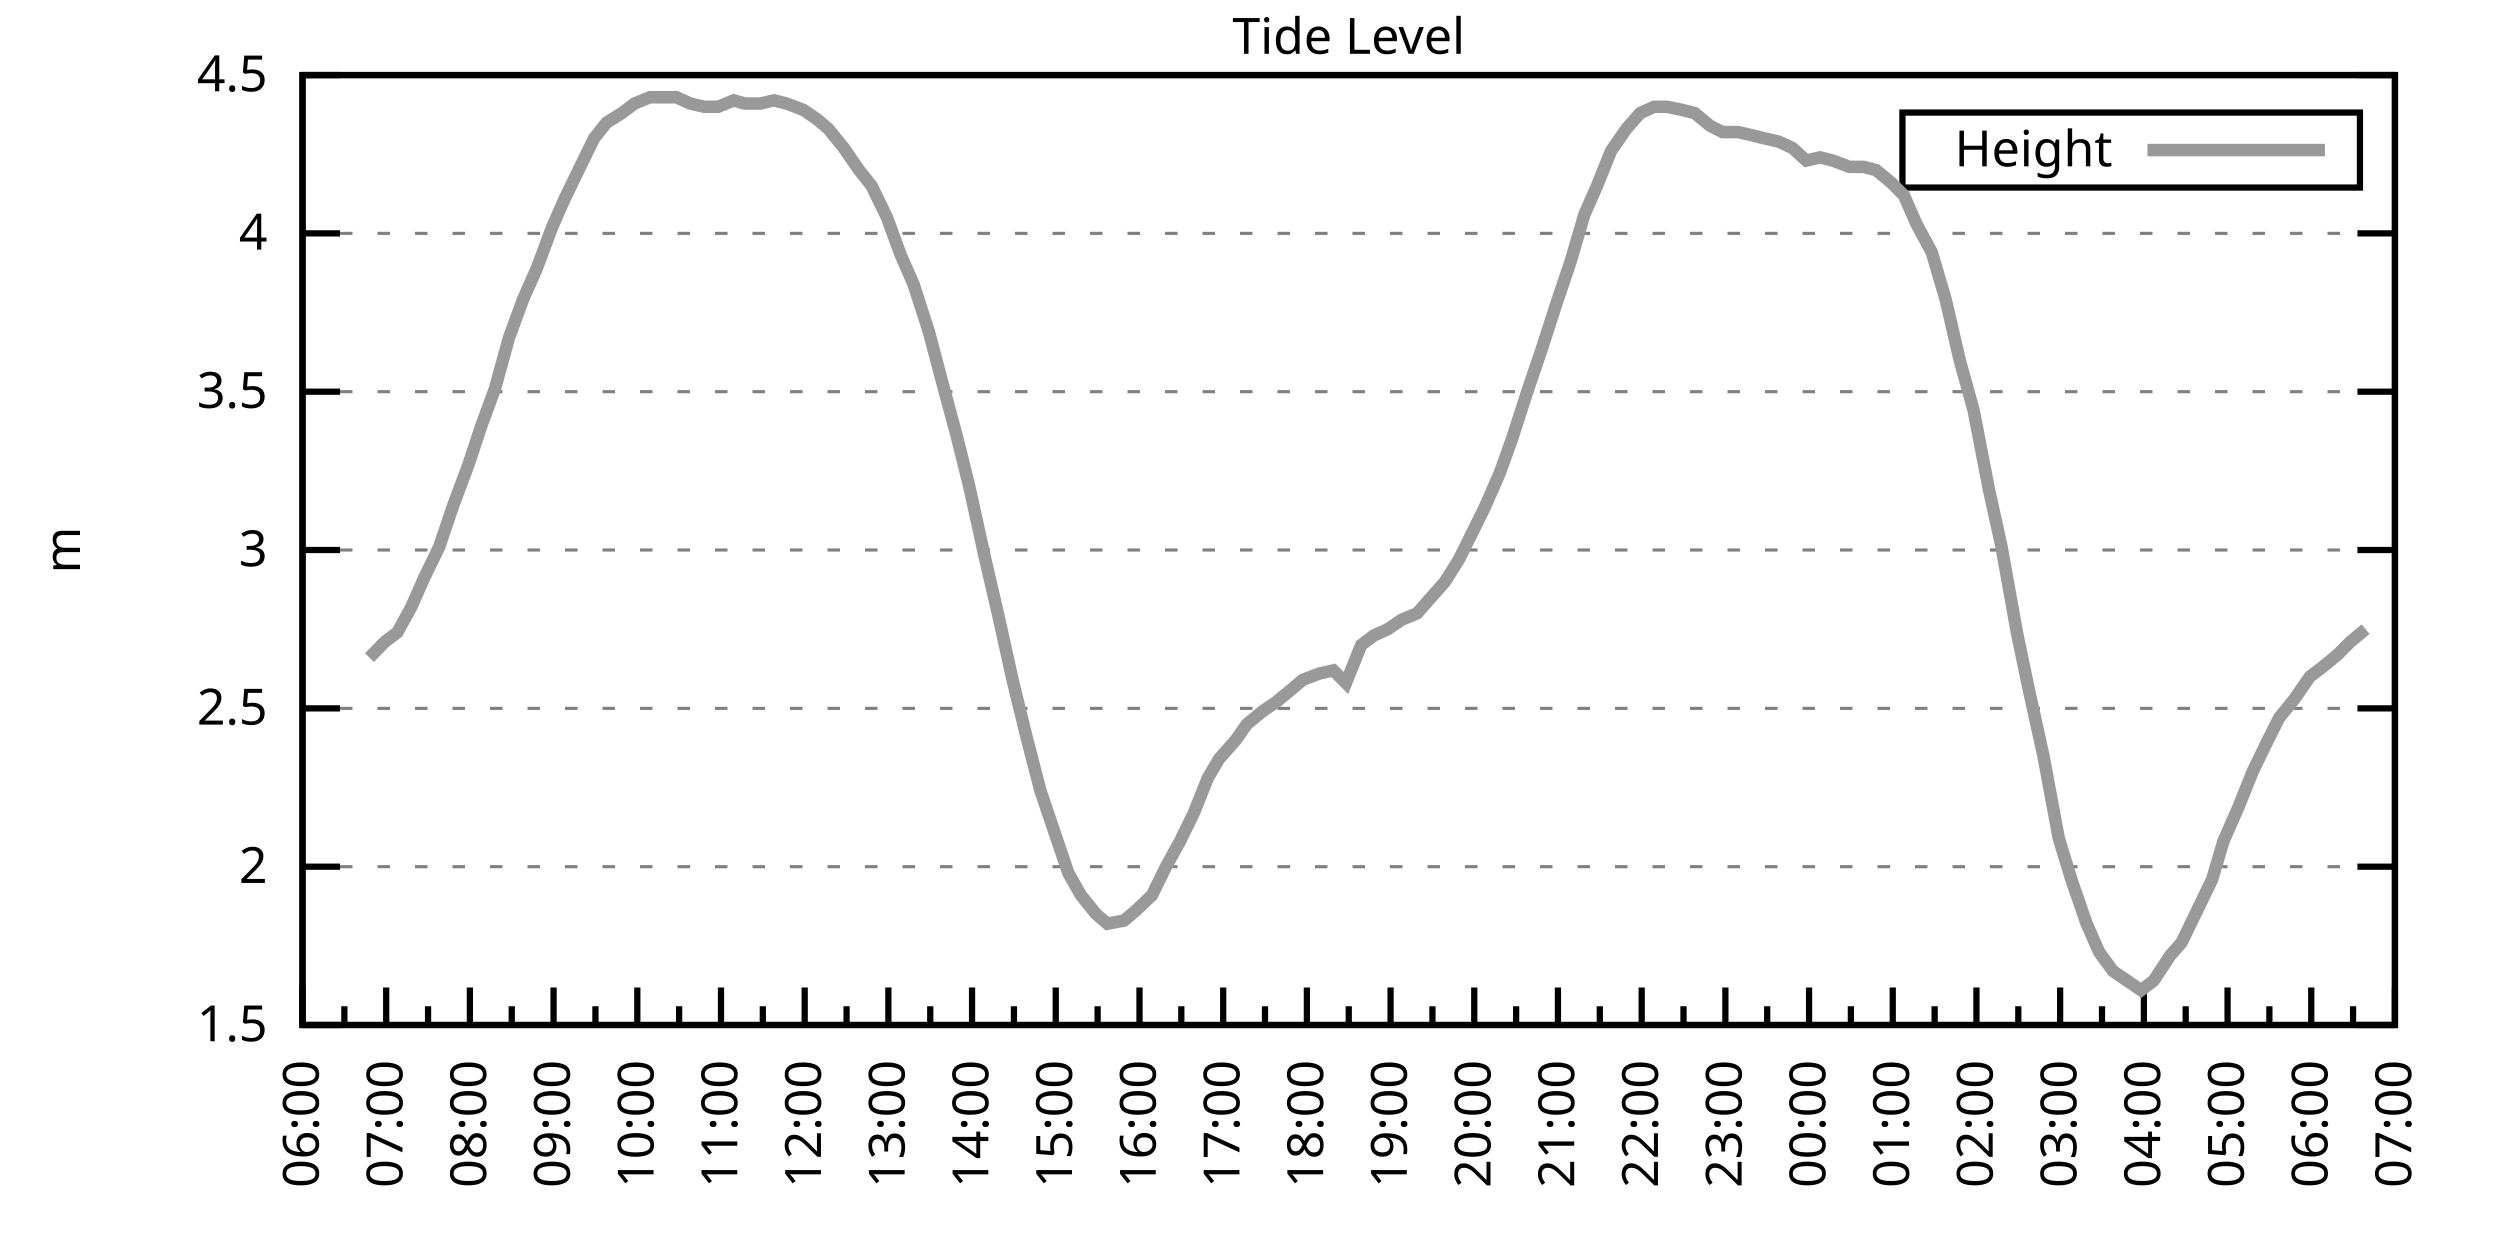
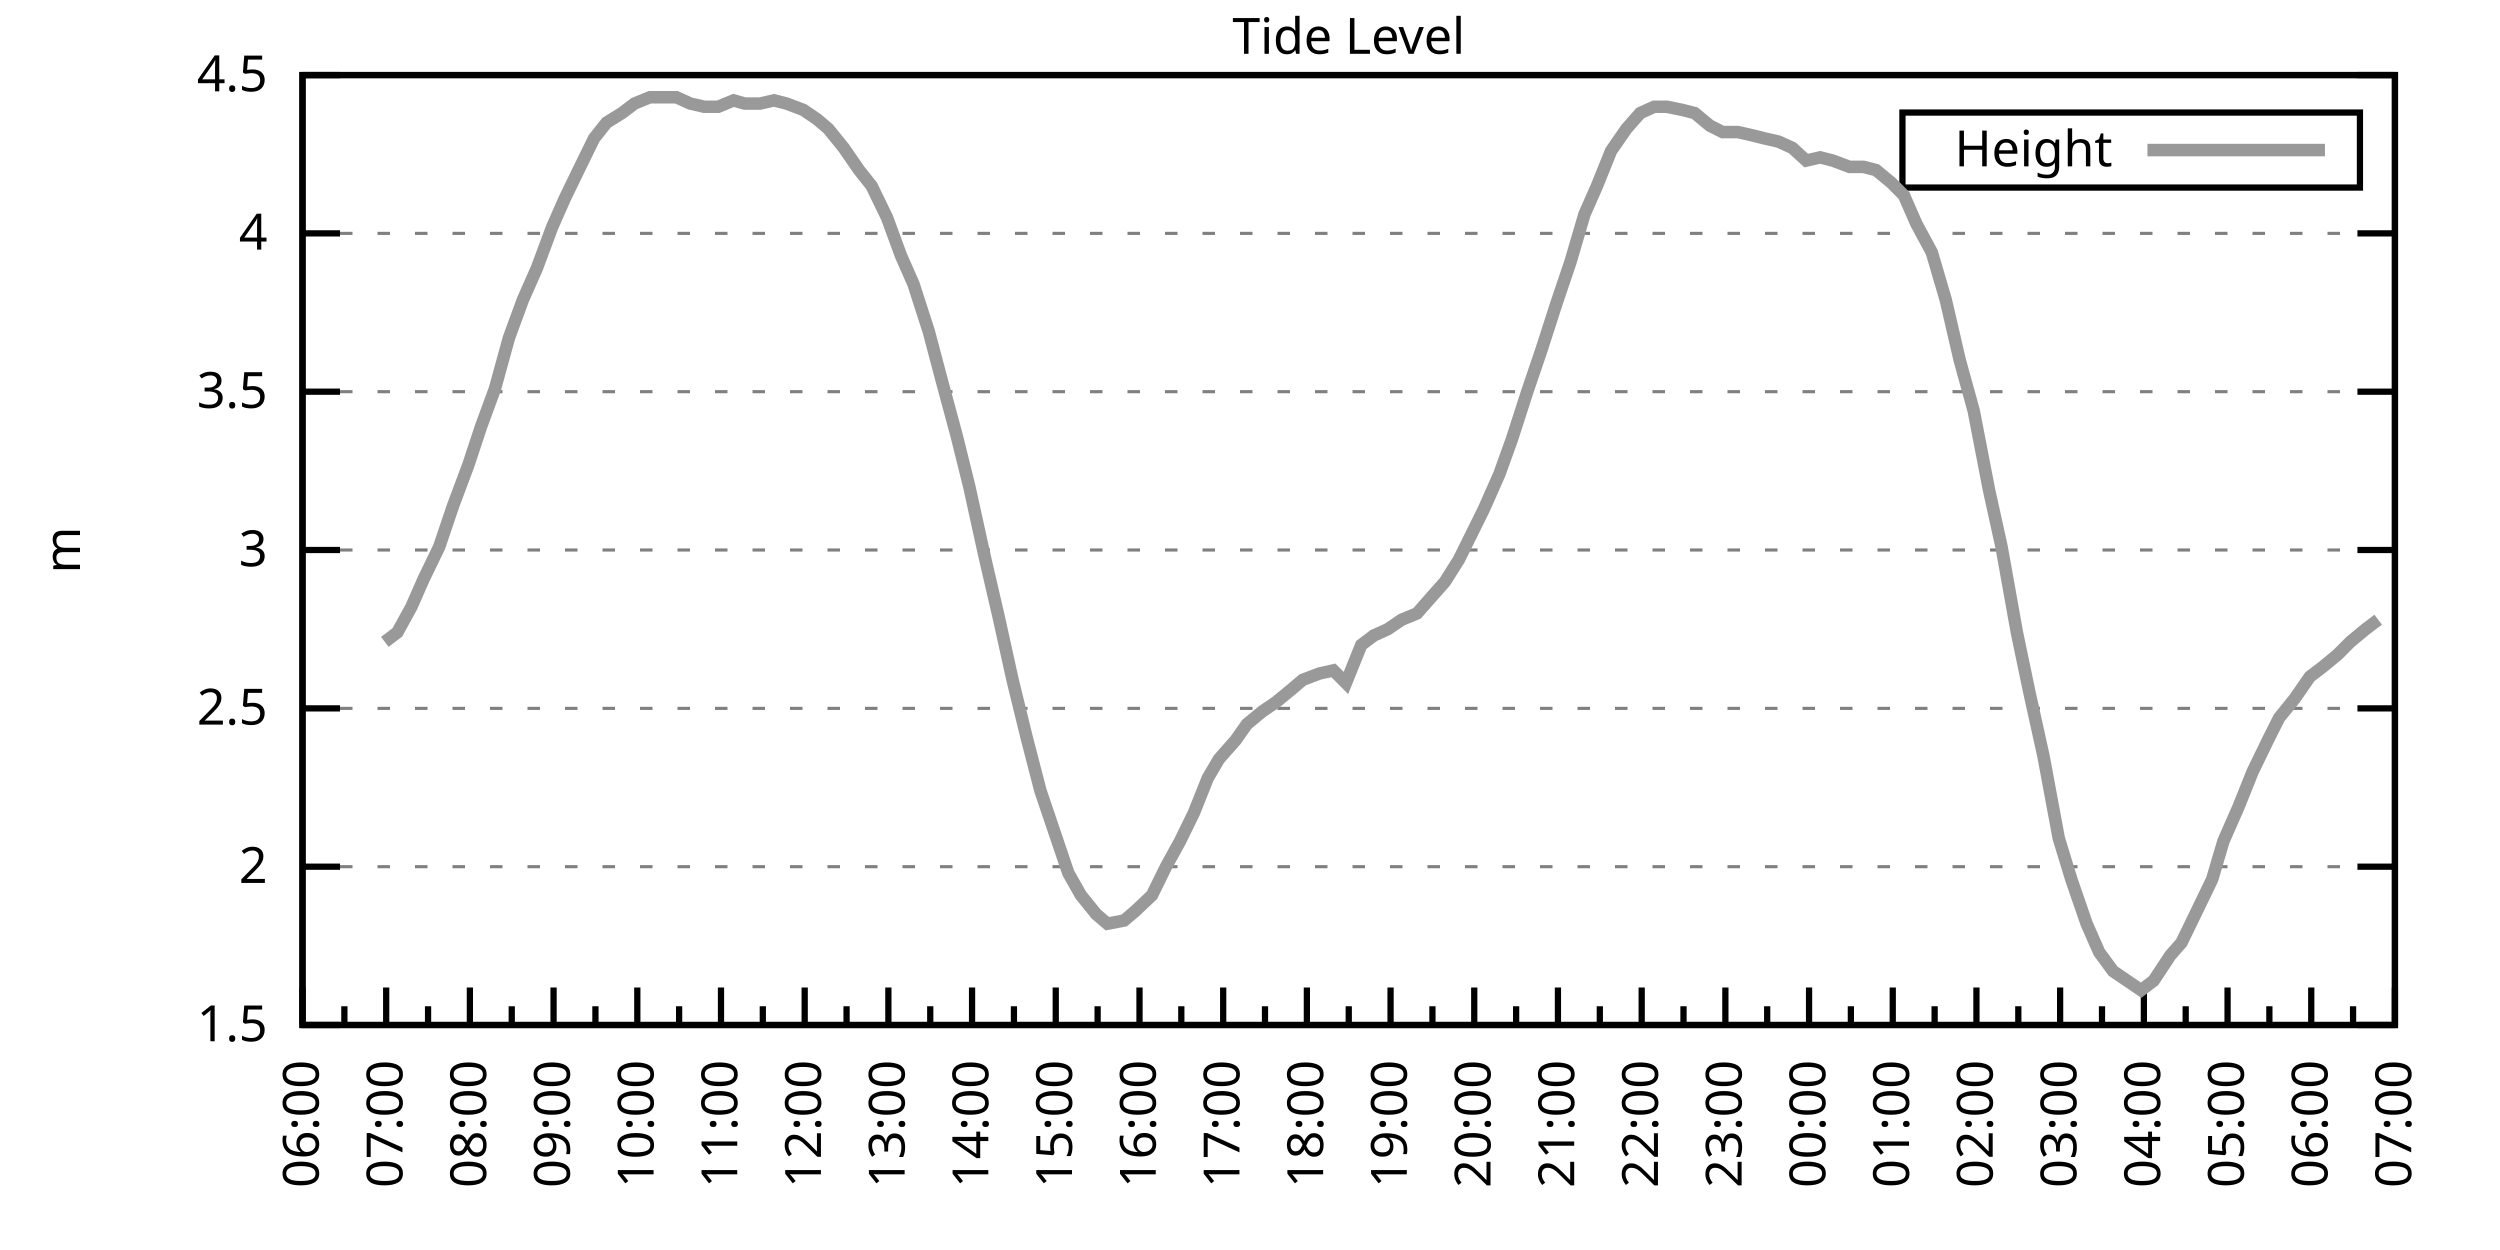
<svg xmlns="http://www.w3.org/2000/svg" xmlns:xlink="http://www.w3.org/1999/xlink" width="400" height="200" viewBox="0 0 400 200">
  <g id="gnuplot_canvas">
    <rect x="0" y="0" width="400" height="200" fill="none" />
    <defs>
      <circle id="gpDot" r="0.5" stroke-width="0.5" stroke="currentColor" />
      <path id="gpPt0" stroke-width="0.333" stroke="currentColor" d="M-1,0 h2 M0,-1 v2" />
      <path id="gpPt1" stroke-width="0.333" stroke="currentColor" d="M-1,-1 L1,1 M1,-1 L-1,1" />
      <path id="gpPt2" stroke-width="0.333" stroke="currentColor" d="M-1,0 L1,0 M0,-1 L0,1 M-1,-1 L1,1 M-1,1 L1,-1" />
      <rect id="gpPt3" stroke-width="0.333" stroke="currentColor" x="-1" y="-1" width="2" height="2" />
      <rect id="gpPt4" stroke-width="0.333" stroke="currentColor" fill="currentColor" x="-1" y="-1" width="2" height="2" />
      <circle id="gpPt5" stroke-width="0.333" stroke="currentColor" cx="0" cy="0" r="1" />
      <use xlink:href="#gpPt5" id="gpPt6" fill="currentColor" stroke="none" />
      <path id="gpPt7" stroke-width="0.333" stroke="currentColor" d="M0,-1.33 L-1.33,0.67 L1.33,0.67 z" />
      <use xlink:href="#gpPt7" id="gpPt8" fill="currentColor" stroke="none" />
      <use xlink:href="#gpPt7" id="gpPt9" stroke="currentColor" transform="rotate(180)" />
      <use xlink:href="#gpPt9" id="gpPt10" fill="currentColor" stroke="none" />
      <use xlink:href="#gpPt3" id="gpPt11" stroke="currentColor" transform="rotate(45)" />
      <use xlink:href="#gpPt11" id="gpPt12" fill="currentColor" stroke="none" />
      <path id="gpPt13" stroke-width="0.333" stroke="currentColor" d="M0,1.330 L1.265,0.411 L0.782,-1.067 L-0.782,-1.076 L-1.265,0.411 z" />
      <use xlink:href="#gpPt13" id="gpPt14" fill="currentColor" stroke="none" />
      <filter id="textbox" filterUnits="objectBoundingBox" x="0" y="0" height="1" width="1">
        <feFlood flood-color="white" flood-opacity="1" result="bgnd" />
        <feComposite in="SourceGraphic" in2="bgnd" operator="atop" />
      </filter>
      <filter id="greybox" filterUnits="objectBoundingBox" x="0" y="0" height="1" width="1">
        <feFlood flood-color="lightgrey" flood-opacity="1" result="grey" />
        <feComposite in="SourceGraphic" in2="grey" operator="atop" />
      </filter>
    </defs>
    <g fill="none" color="white" stroke="currentColor" stroke-width="1.00" stroke-linecap="butt" stroke-linejoin="miter">
</g>
    <g fill="none" color="black" stroke="currentColor" stroke-width="1.00" stroke-linecap="butt" stroke-linejoin="miter">
      <g stroke="none" shape-rendering="crispEdges">
        <polygon fill="rgb(255, 255, 255)" points="48.40,164.00 383.18,164.00 383.18,12.02 48.40,12.02 " />
      </g>
    </g>
    <g fill="none" color="black" stroke="currentColor" stroke-width="1.00" stroke-linecap="butt" stroke-linejoin="miter">
</g>
    <g fill="none" color="black" stroke="black" stroke-width="0.50" stroke-linecap="butt" stroke-linejoin="miter">
</g>
    <g fill="none" color="gray" stroke="currentColor" stroke-width="0.50" stroke-linecap="butt" stroke-linejoin="miter">
      <path stroke="gray" stroke-dasharray="2,4" class="gridline" d="M48.40,164.00 L383.19,164.00  " />
    </g>
    <g fill="none" color="gray" stroke="gray" stroke-width="1.00" stroke-linecap="butt" stroke-linejoin="miter">
</g>
    <g fill="none" color="black" stroke="currentColor" stroke-width="1.00" stroke-linecap="butt" stroke-linejoin="miter">
      <path stroke="black" d="M48.40,164.00 L54.40,164.00 M383.19,164.00 L377.19,164.00  " />
      <g transform="translate(42.80,166.60)" stroke="none" fill="black" font-family="Sans" font-size="8.00" text-anchor="end">
        <text>
          <tspan font-family="Sans"> 1.5</tspan>
        </text>
      </g>
    </g>
    <g fill="none" color="black" stroke="currentColor" stroke-width="1.00" stroke-linecap="butt" stroke-linejoin="miter">
</g>
    <g fill="none" color="black" stroke="black" stroke-width="0.50" stroke-linecap="butt" stroke-linejoin="miter">
</g>
    <g fill="none" color="gray" stroke="currentColor" stroke-width="0.50" stroke-linecap="butt" stroke-linejoin="miter">
      <path stroke="gray" stroke-dasharray="2,4" class="gridline" d="M48.40,138.67 L383.19,138.67  " />
    </g>
    <g fill="none" color="gray" stroke="gray" stroke-width="1.00" stroke-linecap="butt" stroke-linejoin="miter">
</g>
    <g fill="none" color="black" stroke="currentColor" stroke-width="1.00" stroke-linecap="butt" stroke-linejoin="miter">
      <path stroke="black" d="M48.40,138.67 L54.40,138.67 M383.19,138.67 L377.19,138.67  " />
      <g transform="translate(42.80,141.27)" stroke="none" fill="black" font-family="Sans" font-size="8.00" text-anchor="end">
        <text>
          <tspan font-family="Sans"> 2</tspan>
        </text>
      </g>
    </g>
    <g fill="none" color="black" stroke="currentColor" stroke-width="1.00" stroke-linecap="butt" stroke-linejoin="miter">
</g>
    <g fill="none" color="black" stroke="black" stroke-width="0.50" stroke-linecap="butt" stroke-linejoin="miter">
</g>
    <g fill="none" color="gray" stroke="currentColor" stroke-width="0.50" stroke-linecap="butt" stroke-linejoin="miter">
      <path stroke="gray" stroke-dasharray="2,4" class="gridline" d="M48.40,113.34 L383.19,113.34  " />
    </g>
    <g fill="none" color="gray" stroke="gray" stroke-width="1.00" stroke-linecap="butt" stroke-linejoin="miter">
</g>
    <g fill="none" color="black" stroke="currentColor" stroke-width="1.00" stroke-linecap="butt" stroke-linejoin="miter">
      <path stroke="black" d="M48.40,113.34 L54.40,113.34 M383.19,113.34 L377.19,113.34  " />
      <g transform="translate(42.80,115.94)" stroke="none" fill="black" font-family="Sans" font-size="8.00" text-anchor="end">
        <text>
          <tspan font-family="Sans"> 2.5</tspan>
        </text>
      </g>
    </g>
    <g fill="none" color="black" stroke="currentColor" stroke-width="1.00" stroke-linecap="butt" stroke-linejoin="miter">
</g>
    <g fill="none" color="black" stroke="black" stroke-width="0.50" stroke-linecap="butt" stroke-linejoin="miter">
</g>
    <g fill="none" color="gray" stroke="currentColor" stroke-width="0.50" stroke-linecap="butt" stroke-linejoin="miter">
      <path stroke="gray" stroke-dasharray="2,4" class="gridline" d="M48.40,88.00 L383.19,88.00  " />
    </g>
    <g fill="none" color="gray" stroke="gray" stroke-width="1.00" stroke-linecap="butt" stroke-linejoin="miter">
</g>
    <g fill="none" color="black" stroke="currentColor" stroke-width="1.00" stroke-linecap="butt" stroke-linejoin="miter">
      <path stroke="black" d="M48.40,88.00 L54.40,88.00 M383.19,88.00 L377.19,88.00  " />
      <g transform="translate(42.80,90.60)" stroke="none" fill="black" font-family="Sans" font-size="8.00" text-anchor="end">
        <text>
          <tspan font-family="Sans"> 3</tspan>
        </text>
      </g>
    </g>
    <g fill="none" color="black" stroke="currentColor" stroke-width="1.00" stroke-linecap="butt" stroke-linejoin="miter">
</g>
    <g fill="none" color="black" stroke="black" stroke-width="0.50" stroke-linecap="butt" stroke-linejoin="miter">
</g>
    <g fill="none" color="gray" stroke="currentColor" stroke-width="0.50" stroke-linecap="butt" stroke-linejoin="miter">
      <path stroke="gray" stroke-dasharray="2,4" class="gridline" d="M48.40,62.67 L383.19,62.67  " />
    </g>
    <g fill="none" color="gray" stroke="gray" stroke-width="1.00" stroke-linecap="butt" stroke-linejoin="miter">
</g>
    <g fill="none" color="black" stroke="currentColor" stroke-width="1.00" stroke-linecap="butt" stroke-linejoin="miter">
      <path stroke="black" d="M48.40,62.67 L54.40,62.67 M383.19,62.67 L377.19,62.67  " />
      <g transform="translate(42.80,65.27)" stroke="none" fill="black" font-family="Sans" font-size="8.00" text-anchor="end">
        <text>
          <tspan font-family="Sans"> 3.5</tspan>
        </text>
      </g>
    </g>
    <g fill="none" color="black" stroke="currentColor" stroke-width="1.00" stroke-linecap="butt" stroke-linejoin="miter">
</g>
    <g fill="none" color="black" stroke="black" stroke-width="0.50" stroke-linecap="butt" stroke-linejoin="miter">
</g>
    <g fill="none" color="gray" stroke="currentColor" stroke-width="0.50" stroke-linecap="butt" stroke-linejoin="miter">
      <path stroke="gray" stroke-dasharray="2,4" class="gridline" d="M48.40,37.34 L383.19,37.34  " />
    </g>
    <g fill="none" color="gray" stroke="gray" stroke-width="1.00" stroke-linecap="butt" stroke-linejoin="miter">
</g>
    <g fill="none" color="black" stroke="currentColor" stroke-width="1.00" stroke-linecap="butt" stroke-linejoin="miter">
      <path stroke="black" d="M48.40,37.34 L54.40,37.34 M383.19,37.34 L377.19,37.34  " />
      <g transform="translate(42.80,39.94)" stroke="none" fill="black" font-family="Sans" font-size="8.00" text-anchor="end">
        <text>
          <tspan font-family="Sans"> 4</tspan>
        </text>
      </g>
    </g>
    <g fill="none" color="black" stroke="currentColor" stroke-width="1.00" stroke-linecap="butt" stroke-linejoin="miter">
</g>
    <g fill="none" color="black" stroke="black" stroke-width="0.50" stroke-linecap="butt" stroke-linejoin="miter">
</g>
    <g fill="none" color="gray" stroke="currentColor" stroke-width="0.50" stroke-linecap="butt" stroke-linejoin="miter">
      <path stroke="gray" stroke-dasharray="2,4" class="gridline" d="M48.40,12.01 L383.19,12.01  " />
    </g>
    <g fill="none" color="gray" stroke="gray" stroke-width="1.00" stroke-linecap="butt" stroke-linejoin="miter">
</g>
    <g fill="none" color="black" stroke="currentColor" stroke-width="1.00" stroke-linecap="butt" stroke-linejoin="miter">
      <path stroke="black" d="M48.40,12.01 L54.40,12.01 M383.19,12.01 L377.19,12.01  " />
      <g transform="translate(42.80,14.61)" stroke="none" fill="black" font-family="Sans" font-size="8.00" text-anchor="end">
        <text>
          <tspan font-family="Sans"> 4.5</tspan>
        </text>
      </g>
    </g>
    <g fill="none" color="black" stroke="currentColor" stroke-width="1.00" stroke-linecap="butt" stroke-linejoin="miter">
      <path stroke="black" d="M48.40,164.00 L48.40,158.00  " />
      <g transform="translate(51.00,169.60) rotate(270)" stroke="none" fill="black" font-family="Sans" font-size="8.00" text-anchor="end">
        <text>
          <tspan font-family="Sans">06:00</tspan>
        </text>
      </g>
    </g>
    <g fill="none" color="black" stroke="currentColor" stroke-width="1.00" stroke-linecap="butt" stroke-linejoin="miter">
      <path stroke="black" d="M55.10,164.00 L55.10,161.00 M61.79,164.00 L61.79,158.00  " />
      <g transform="translate(64.39,169.60) rotate(270)" stroke="none" fill="black" font-family="Sans" font-size="8.00" text-anchor="end">
        <text>
          <tspan font-family="Sans">07:00</tspan>
        </text>
      </g>
    </g>
    <g fill="none" color="black" stroke="currentColor" stroke-width="1.00" stroke-linecap="butt" stroke-linejoin="miter">
      <path stroke="black" d="M68.49,164.00 L68.49,161.00 M75.18,164.00 L75.18,158.00  " />
      <g transform="translate(77.78,169.60) rotate(270)" stroke="none" fill="black" font-family="Sans" font-size="8.00" text-anchor="end">
        <text>
          <tspan font-family="Sans">08:00</tspan>
        </text>
      </g>
    </g>
    <g fill="none" color="black" stroke="currentColor" stroke-width="1.00" stroke-linecap="butt" stroke-linejoin="miter">
      <path stroke="black" d="M81.88,164.00 L81.88,161.00 M88.57,164.00 L88.57,158.00  " />
      <g transform="translate(91.17,169.60) rotate(270)" stroke="none" fill="black" font-family="Sans" font-size="8.00" text-anchor="end">
        <text>
          <tspan font-family="Sans">09:00</tspan>
        </text>
      </g>
    </g>
    <g fill="none" color="black" stroke="currentColor" stroke-width="1.00" stroke-linecap="butt" stroke-linejoin="miter">
      <path stroke="black" d="M95.27,164.00 L95.27,161.00 M101.97,164.00 L101.97,158.00  " />
      <g transform="translate(104.57,169.60) rotate(270)" stroke="none" fill="black" font-family="Sans" font-size="8.00" text-anchor="end">
        <text>
          <tspan font-family="Sans">10:00</tspan>
        </text>
      </g>
    </g>
    <g fill="none" color="black" stroke="currentColor" stroke-width="1.00" stroke-linecap="butt" stroke-linejoin="miter">
      <path stroke="black" d="M108.66,164.00 L108.66,161.00 M115.36,164.00 L115.36,158.00  " />
      <g transform="translate(117.96,169.60) rotate(270)" stroke="none" fill="black" font-family="Sans" font-size="8.00" text-anchor="end">
        <text>
          <tspan font-family="Sans">11:00</tspan>
        </text>
      </g>
    </g>
    <g fill="none" color="black" stroke="currentColor" stroke-width="1.00" stroke-linecap="butt" stroke-linejoin="miter">
      <path stroke="black" d="M122.05,164.00 L122.05,161.00 M128.75,164.00 L128.75,158.00  " />
      <g transform="translate(131.35,169.60) rotate(270)" stroke="none" fill="black" font-family="Sans" font-size="8.00" text-anchor="end">
        <text>
          <tspan font-family="Sans">12:00</tspan>
        </text>
      </g>
    </g>
    <g fill="none" color="black" stroke="currentColor" stroke-width="1.00" stroke-linecap="butt" stroke-linejoin="miter">
      <path stroke="black" d="M135.45,164.00 L135.45,161.00 M142.14,164.00 L142.14,158.00  " />
      <g transform="translate(144.74,169.60) rotate(270)" stroke="none" fill="black" font-family="Sans" font-size="8.00" text-anchor="end">
        <text>
          <tspan font-family="Sans">13:00</tspan>
        </text>
      </g>
    </g>
    <g fill="none" color="black" stroke="currentColor" stroke-width="1.00" stroke-linecap="butt" stroke-linejoin="miter">
      <path stroke="black" d="M148.84,164.00 L148.84,161.00 M155.53,164.00 L155.53,158.00  " />
      <g transform="translate(158.13,169.60) rotate(270)" stroke="none" fill="black" font-family="Sans" font-size="8.00" text-anchor="end">
        <text>
          <tspan font-family="Sans">14:00</tspan>
        </text>
      </g>
    </g>
    <g fill="none" color="black" stroke="currentColor" stroke-width="1.00" stroke-linecap="butt" stroke-linejoin="miter">
      <path stroke="black" d="M162.23,164.00 L162.23,161.00 M168.92,164.00 L168.92,158.00  " />
      <g transform="translate(171.52,169.60) rotate(270)" stroke="none" fill="black" font-family="Sans" font-size="8.00" text-anchor="end">
        <text>
          <tspan font-family="Sans">15:00</tspan>
        </text>
      </g>
    </g>
    <g fill="none" color="black" stroke="currentColor" stroke-width="1.00" stroke-linecap="butt" stroke-linejoin="miter">
      <path stroke="black" d="M175.62,164.00 L175.62,161.00 M182.32,164.00 L182.32,158.00  " />
      <g transform="translate(184.92,169.60) rotate(270)" stroke="none" fill="black" font-family="Sans" font-size="8.00" text-anchor="end">
        <text>
          <tspan font-family="Sans">16:00</tspan>
        </text>
      </g>
    </g>
    <g fill="none" color="black" stroke="currentColor" stroke-width="1.00" stroke-linecap="butt" stroke-linejoin="miter">
      <path stroke="black" d="M189.01,164.00 L189.01,161.00 M195.71,164.00 L195.71,158.00  " />
      <g transform="translate(198.31,169.60) rotate(270)" stroke="none" fill="black" font-family="Sans" font-size="8.00" text-anchor="end">
        <text>
          <tspan font-family="Sans">17:00</tspan>
        </text>
      </g>
    </g>
    <g fill="none" color="black" stroke="currentColor" stroke-width="1.00" stroke-linecap="butt" stroke-linejoin="miter">
      <path stroke="black" d="M202.40,164.00 L202.40,161.00 M209.10,164.00 L209.10,158.00  " />
      <g transform="translate(211.70,169.60) rotate(270)" stroke="none" fill="black" font-family="Sans" font-size="8.00" text-anchor="end">
        <text>
          <tspan font-family="Sans">18:00</tspan>
        </text>
      </g>
    </g>
    <g fill="none" color="black" stroke="currentColor" stroke-width="1.00" stroke-linecap="butt" stroke-linejoin="miter">
      <path stroke="black" d="M215.80,164.00 L215.80,161.00 M222.49,164.00 L222.49,158.00  " />
      <g transform="translate(225.09,169.60) rotate(270)" stroke="none" fill="black" font-family="Sans" font-size="8.00" text-anchor="end">
        <text>
          <tspan font-family="Sans">19:00</tspan>
        </text>
      </g>
    </g>
    <g fill="none" color="black" stroke="currentColor" stroke-width="1.00" stroke-linecap="butt" stroke-linejoin="miter">
      <path stroke="black" d="M229.19,164.00 L229.19,161.00 M235.88,164.00 L235.88,158.00  " />
      <g transform="translate(238.48,169.60) rotate(270)" stroke="none" fill="black" font-family="Sans" font-size="8.00" text-anchor="end">
        <text>
          <tspan font-family="Sans">20:00</tspan>
        </text>
      </g>
    </g>
    <g fill="none" color="black" stroke="currentColor" stroke-width="1.00" stroke-linecap="butt" stroke-linejoin="miter">
      <path stroke="black" d="M242.58,164.00 L242.58,161.00 M249.27,164.00 L249.27,158.00  " />
      <g transform="translate(251.87,169.60) rotate(270)" stroke="none" fill="black" font-family="Sans" font-size="8.00" text-anchor="end">
        <text>
          <tspan font-family="Sans">21:00</tspan>
        </text>
      </g>
    </g>
    <g fill="none" color="black" stroke="currentColor" stroke-width="1.00" stroke-linecap="butt" stroke-linejoin="miter">
      <path stroke="black" d="M255.97,164.00 L255.97,161.00 M262.67,164.00 L262.67,158.00  " />
      <g transform="translate(265.27,169.60) rotate(270)" stroke="none" fill="black" font-family="Sans" font-size="8.00" text-anchor="end">
        <text>
          <tspan font-family="Sans">22:00</tspan>
        </text>
      </g>
    </g>
    <g fill="none" color="black" stroke="currentColor" stroke-width="1.00" stroke-linecap="butt" stroke-linejoin="miter">
      <path stroke="black" d="M269.36,164.00 L269.36,161.00 M276.06,164.00 L276.06,158.00  " />
      <g transform="translate(278.66,169.60) rotate(270)" stroke="none" fill="black" font-family="Sans" font-size="8.00" text-anchor="end">
        <text>
          <tspan font-family="Sans">23:00</tspan>
        </text>
      </g>
    </g>
    <g fill="none" color="black" stroke="currentColor" stroke-width="1.00" stroke-linecap="butt" stroke-linejoin="miter">
      <path stroke="black" d="M282.75,164.00 L282.75,161.00 M289.45,164.00 L289.45,158.00  " />
      <g transform="translate(292.05,169.60) rotate(270)" stroke="none" fill="black" font-family="Sans" font-size="8.00" text-anchor="end">
        <text>
          <tspan font-family="Sans">00:00</tspan>
        </text>
      </g>
    </g>
    <g fill="none" color="black" stroke="currentColor" stroke-width="1.00" stroke-linecap="butt" stroke-linejoin="miter">
      <path stroke="black" d="M296.14,164.00 L296.14,161.00 M302.84,164.00 L302.84,158.00  " />
      <g transform="translate(305.44,169.60) rotate(270)" stroke="none" fill="black" font-family="Sans" font-size="8.00" text-anchor="end">
        <text>
          <tspan font-family="Sans">01:00</tspan>
        </text>
      </g>
    </g>
    <g fill="none" color="black" stroke="currentColor" stroke-width="1.00" stroke-linecap="butt" stroke-linejoin="miter">
      <path stroke="black" d="M309.54,164.00 L309.54,161.00 M316.23,164.00 L316.23,158.00  " />
      <g transform="translate(318.83,169.60) rotate(270)" stroke="none" fill="black" font-family="Sans" font-size="8.00" text-anchor="end">
        <text>
          <tspan font-family="Sans">02:00</tspan>
        </text>
      </g>
    </g>
    <g fill="none" color="black" stroke="currentColor" stroke-width="1.00" stroke-linecap="butt" stroke-linejoin="miter">
      <path stroke="black" d="M322.93,164.00 L322.93,161.00 M329.62,164.00 L329.62,158.00  " />
      <g transform="translate(332.22,169.60) rotate(270)" stroke="none" fill="black" font-family="Sans" font-size="8.00" text-anchor="end">
        <text>
          <tspan font-family="Sans">03:00</tspan>
        </text>
      </g>
    </g>
    <g fill="none" color="black" stroke="currentColor" stroke-width="1.00" stroke-linecap="butt" stroke-linejoin="miter">
      <path stroke="black" d="M336.32,164.00 L336.32,161.00 M343.02,164.00 L343.02,158.00  " />
      <g transform="translate(345.62,169.60) rotate(270)" stroke="none" fill="black" font-family="Sans" font-size="8.00" text-anchor="end">
        <text>
          <tspan font-family="Sans">04:00</tspan>
        </text>
      </g>
    </g>
    <g fill="none" color="black" stroke="currentColor" stroke-width="1.00" stroke-linecap="butt" stroke-linejoin="miter">
      <path stroke="black" d="M349.71,164.00 L349.71,161.00 M356.41,164.00 L356.41,158.00  " />
      <g transform="translate(359.01,169.60) rotate(270)" stroke="none" fill="black" font-family="Sans" font-size="8.00" text-anchor="end">
        <text>
          <tspan font-family="Sans">05:00</tspan>
        </text>
      </g>
    </g>
    <g fill="none" color="black" stroke="currentColor" stroke-width="1.00" stroke-linecap="butt" stroke-linejoin="miter">
      <path stroke="black" d="M363.10,164.00 L363.10,161.00 M369.80,164.00 L369.80,158.00  " />
      <g transform="translate(372.40,169.60) rotate(270)" stroke="none" fill="black" font-family="Sans" font-size="8.00" text-anchor="end">
        <text>
          <tspan font-family="Sans">06:00</tspan>
        </text>
      </g>
    </g>
    <g fill="none" color="black" stroke="currentColor" stroke-width="1.00" stroke-linecap="butt" stroke-linejoin="miter">
      <path stroke="black" d="M376.49,164.00 L376.49,161.00 M383.19,164.00 L383.19,158.00  " />
      <g transform="translate(385.79,169.60) rotate(270)" stroke="none" fill="black" font-family="Sans" font-size="8.00" text-anchor="end">
        <text>
          <tspan font-family="Sans">07:00</tspan>
        </text>
      </g>
    </g>
    <g fill="none" color="black" stroke="currentColor" stroke-width="1.00" stroke-linecap="butt" stroke-linejoin="miter">
</g>
    <g fill="none" color="black" stroke="currentColor" stroke-width="1.00" stroke-linecap="butt" stroke-linejoin="miter">
      <path stroke="black" d="M48.40,12.01 L48.40,164.00 L383.19,164.00 L383.19,12.01 L48.40,12.01 Z  " />
    </g>
    <g fill="none" color="black" stroke="currentColor" stroke-width="1.00" stroke-linecap="butt" stroke-linejoin="miter">
      <g transform="translate(12.80,88.01) rotate(270)" stroke="none" fill="black" font-family="Sans" font-size="8.00" text-anchor="middle">
        <text>
          <tspan font-family="Sans">m</tspan>
        </text>
      </g>
    </g>
    <g fill="none" color="black" stroke="currentColor" stroke-width="1.00" stroke-linecap="butt" stroke-linejoin="miter">
</g>
    <g fill="none" color="black" stroke="currentColor" stroke-width="1.00" stroke-linecap="butt" stroke-linejoin="miter">
      <path stroke="black" d="M304.39,30.01 L304.39,18.01 L377.59,18.01 L377.59,30.01 L304.39,30.01 Z  " />
    </g>
    <g id="Tide_level_plot_1">
      <g fill="none" color="white" stroke="black" stroke-width="2.00" stroke-linecap="butt" stroke-linejoin="miter">
</g>
      <g fill="none" color="black" stroke="currentColor" stroke-width="2.00" stroke-linecap="butt" stroke-linejoin="miter">
        <g transform="translate(337.99,26.61)" stroke="none" fill="black" font-family="Sans" font-size="8.00" text-anchor="end">
          <text>
            <tspan font-family="Sans">Height</tspan>
          </text>
        </g>
      </g>
      <g fill="none" color="black" stroke="currentColor" stroke-width="2.00" stroke-linecap="butt" stroke-linejoin="miter">
-         <path stroke="rgb(153, 153, 153)" d="M343.59,24.01 L371.99,24.01 M59.11,105.23 L61.57,102.70 L63.58,101.18 L65.81,97.12 L67.82,92.56 L70.27,87.50   L72.50,80.91 L74.96,74.33 L76.97,68.25 L79.20,62.17 L81.43,54.06 L83.66,47.98 L85.90,42.91 L88.35,36.33   L90.36,31.77 L92.82,26.70 L95.05,22.14 L97.06,19.61 L99.51,18.09 L101.52,16.57 L103.98,15.56 L106.21,15.56   L108.22,15.56 L110.45,16.57 L112.68,17.08 L114.91,17.08 L117.37,16.06 L119.15,16.57 L121.61,16.57 L123.84,16.06   L125.85,16.57 L128.53,17.58 L130.76,19.10 L132.54,20.62 L135.00,23.66 L137.45,27.21 L139.46,29.74 L141.92,34.81   L144.15,40.89 L146.16,45.45 L148.61,53.05 L150.62,60.65 L153.08,69.77 L155.09,77.87 L157.54,89.02 L159.77,98.64   L162.01,108.78 L164.24,117.90 L166.47,126.51 L168.70,133.10 L170.93,139.68 L172.94,143.23 L175.40,146.27 L177.18,147.79   L179.86,147.28 L181.65,145.76 L184.32,143.23 L186.56,138.67 L188.79,134.62 L191.02,130.06 L193.25,124.48 L195.04,121.44   L197.72,118.40 L199.50,115.87 L201.96,113.84 L204.19,112.32 L206.64,110.30 L208.43,108.78 L211.11,107.76 L213.34,107.26   L215.35,109.28 L217.80,103.20 L219.81,101.68 L222.04,100.67 L224.28,99.15 L226.73,98.14 L228.96,95.60 L231.20,93.07   L233.43,89.52 L235.44,85.47 L237.44,81.42 L239.90,75.85 L241.91,70.27 L244.36,62.67 L246.60,56.09 L249.05,48.49   L251.28,41.90 L253.51,34.30 L255.52,29.74 L257.76,24.17 L260.21,20.62 L262.44,18.09 L264.67,17.08 L266.68,17.08   L269.14,17.58 L271.15,18.09 L273.60,20.12 L275.61,21.13 L278.07,21.13 L280.30,21.64 L282.31,22.14 L284.54,22.65   L286.77,23.66 L289.00,25.69 L291.23,25.18 L293.24,25.69 L295.92,26.70 L298.15,26.70 L300.16,27.21 L302.62,29.24   L304.63,31.26 L306.63,35.82 L309.09,40.38 L311.32,47.98 L313.55,57.61 L315.79,65.71 L318.24,78.38 L320.25,87.50   L322.70,101.18 L324.71,110.80 L326.95,120.94 L329.40,134.11 L331.41,140.69 L333.86,147.79 L335.87,152.35 L338.10,155.39   L340.34,156.91 L342.57,158.43 L344.58,156.91 L347.26,152.85 L349.04,150.83 L351.50,145.76 L353.95,140.69 L355.74,134.62   L358.19,129.04 L360.42,123.47 L362.88,118.40 L364.66,114.86 L367.12,111.82 L369.58,108.27 L371.58,106.75 L374.04,104.72   L376.05,102.70 L378.50,100.67  " />
+         <path stroke="rgb(153, 153, 153)" d="M343.59,24.01 L371.99,24.01 M61.57,102.70 L63.58,101.18 L65.81,97.12 L67.82,92.56 L70.27,87.50 L72.50,80.91   L74.96,74.33 L76.97,68.25 L79.20,62.17 L81.43,54.06 L83.66,47.98 L85.90,42.91 L88.35,36.33 L90.36,31.77   L92.82,26.70 L95.05,22.14 L97.06,19.61 L99.51,18.09 L101.52,16.57 L103.98,15.56 L106.21,15.56 L108.22,15.56   L110.45,16.57 L112.68,17.08 L114.91,17.08 L117.37,16.06 L119.15,16.57 L121.61,16.57 L123.84,16.06 L125.85,16.57   L128.53,17.58 L130.76,19.10 L132.54,20.62 L135.00,23.66 L137.45,27.21 L139.46,29.74 L141.92,34.81 L144.15,40.89   L146.16,45.45 L148.61,53.05 L150.62,60.65 L153.08,69.77 L155.09,77.87 L157.54,89.02 L159.77,98.64 L162.01,108.78   L164.24,117.90 L166.47,126.51 L168.70,133.10 L170.93,139.68 L172.94,143.23 L175.40,146.27 L177.18,147.79 L179.86,147.28   L181.65,145.76 L184.32,143.23 L186.56,138.67 L188.79,134.62 L191.02,130.06 L193.25,124.48 L195.04,121.44 L197.72,118.40   L199.50,115.87 L201.96,113.84 L204.19,112.32 L206.64,110.30 L208.43,108.78 L211.11,107.76 L213.34,107.26 L215.35,109.28   L217.80,103.20 L219.81,101.68 L222.04,100.67 L224.28,99.15 L226.73,98.14 L228.96,95.60 L231.20,93.07 L233.43,89.52   L235.44,85.47 L237.44,81.42 L239.90,75.85 L241.91,70.27 L244.36,62.67 L246.60,56.09 L249.05,48.49 L251.28,41.90   L253.51,34.30 L255.52,29.74 L257.76,24.17 L260.21,20.62 L262.44,18.09 L264.67,17.08 L266.68,17.08 L269.14,17.58   L271.15,18.09 L273.60,20.12 L275.61,21.13 L278.07,21.13 L280.30,21.64 L282.31,22.14 L284.54,22.65 L286.77,23.66   L289.00,25.69 L291.23,25.18 L293.24,25.69 L295.92,26.70 L298.15,26.70 L300.16,27.21 L302.62,29.24 L304.63,31.26   L306.63,35.82 L309.09,40.38 L311.32,47.98 L313.55,57.61 L315.79,65.71 L318.24,78.38 L320.25,87.50 L322.70,101.18   L324.71,110.80 L326.95,120.94 L329.40,134.11 L331.41,140.69 L333.86,147.79 L335.87,152.35 L338.10,155.39 L340.34,156.91   L342.57,158.43 L344.58,156.91 L347.26,152.85 L349.04,150.83 L351.50,145.76 L353.95,140.69 L355.74,134.62 L358.19,129.04   L360.42,123.47 L362.88,118.40 L364.66,114.86 L367.12,111.82 L369.58,108.27 L371.58,106.75 L374.04,104.72 L376.05,102.70   L378.50,100.67 L380.51,99.15  " />
      </g>
    </g>
    <g fill="none" color="black" stroke="currentColor" stroke-width="2.00" stroke-linecap="butt" stroke-linejoin="miter">
</g>
    <g fill="none" color="black" stroke="black" stroke-width="1.00" stroke-linecap="butt" stroke-linejoin="miter">
</g>
    <g fill="none" color="black" stroke="currentColor" stroke-width="1.00" stroke-linecap="butt" stroke-linejoin="miter">
      <path stroke="black" d="M48.40,12.01 L48.40,164.00 L383.19,164.00 L383.19,12.01 L48.40,12.01 Z  " />
    </g>
    <g fill="none" color="black" stroke="currentColor" stroke-width="1.00" stroke-linecap="butt" stroke-linejoin="miter">
      <g transform="translate(215.79,8.61)" stroke="none" fill="black" font-family="Sans" font-size="8.00" text-anchor="middle">
        <text>
          <tspan font-family="Sans">Tide Level</tspan>
        </text>
      </g>
    </g>
    <g fill="none" color="black" stroke="currentColor" stroke-width="1.00" stroke-linecap="butt" stroke-linejoin="miter">
</g>
  </g>
</svg>
